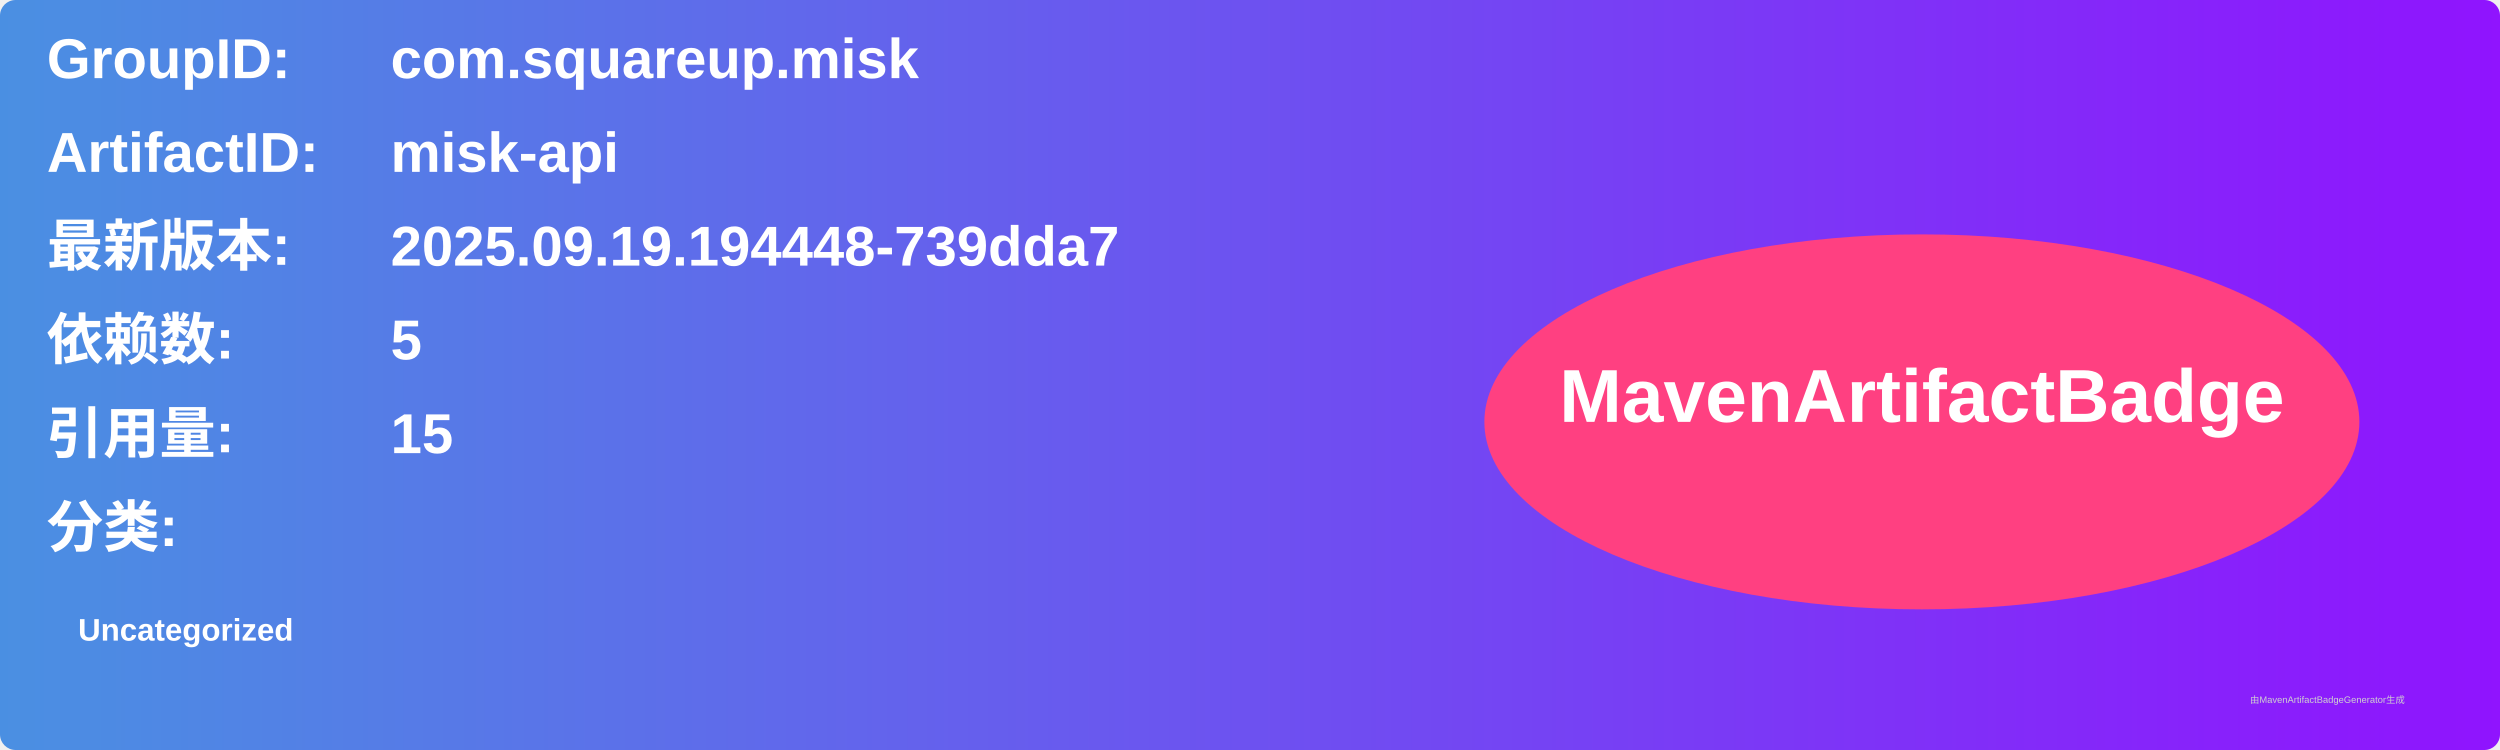
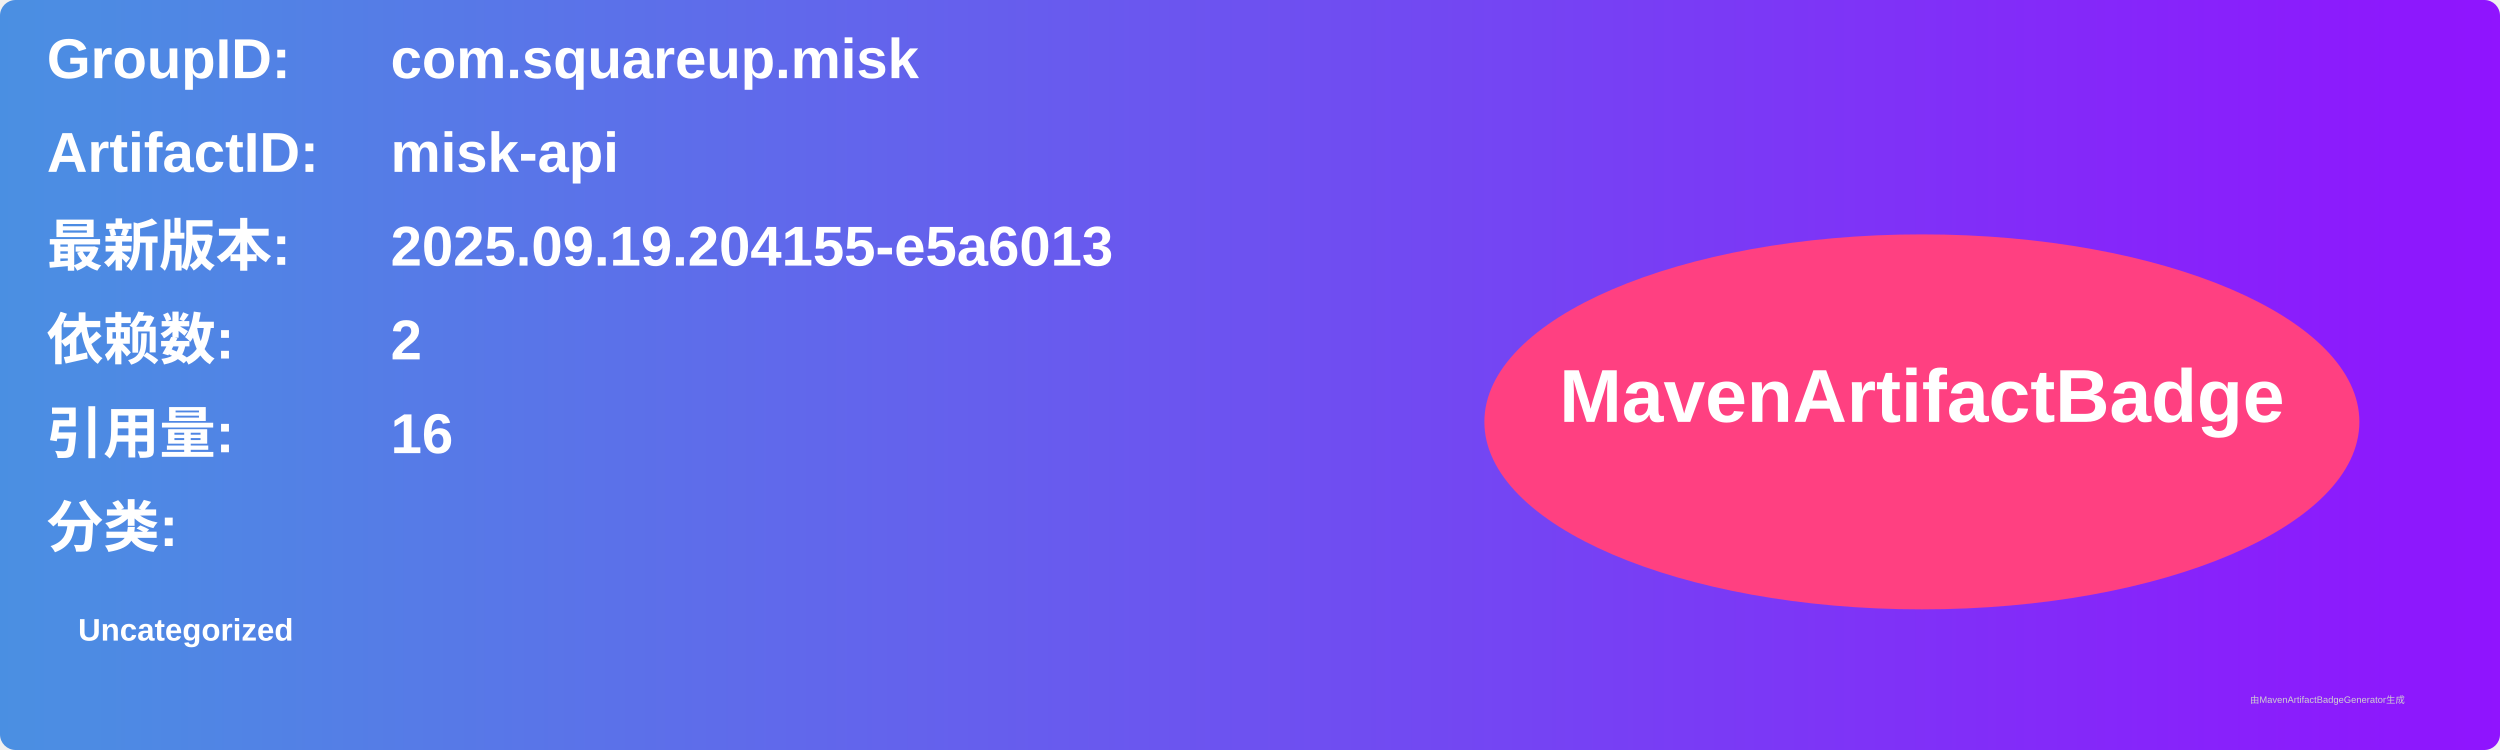
<svg xmlns="http://www.w3.org/2000/svg" width="800" height="240" viewBox="0 0 800 240">
  <linearGradient id="grad" x1="0%" y1="0%" x2="100%" y2="0%">
    <stop offset="0%" stop-color="#4a90e2" />
    <stop offset="100%" stop-color="#9013fe" />
  </linearGradient>
  <rect width="100%" height="100%" rx="5" ry="5" fill="url(#grad)" />
  <g transform="translate(15, 15)">
    <text x="0" y="10" font-family="Arial" font-size="18" fill="white" font-weight="bold" width="260">GroupID:</text>
    <text x="110" y="10" font-family="Arial" font-size="18" fill="white" font-weight="bold" width="460">com.squareup.misk</text>
    <text x="0" y="40" font-family="Arial" font-size="18" fill="white" font-weight="bold" width="260">ArtifactID:</text>
    <text x="110" y="40" font-family="Arial" font-size="18" fill="white" font-weight="bold" width="460">misk-api</text>
    <text x="0" y="70" font-family="Arial" font-size="18" fill="white" font-weight="bold">最新版本:</text>
    <text x="110" y="70" font-family="Arial" font-size="18" fill="white" font-weight="bold">
-       <tspan font-weight="bold">2025.09.19.194448-739dda7</tspan>
+       <tspan font-weight="bold">2025.09.19.204155-e5a6013</tspan>
    </text>
    <text x="0" y="100" font-family="Arial" font-size="18" fill="white" font-weight="bold">依赖数: </text>
    <text x="110" y="100" font-family="Arial" font-size="18" fill="white">
-       <tspan font-weight="bold">5</tspan>
+       <tspan font-weight="bold">2</tspan>
    </text>
    <text x="0" y="130" font-family="Arial" font-size="18" fill="white" font-weight="bold">引用量: </text>
    <text x="110" y="130" font-family="Arial" font-size="18" fill="white">
-       <tspan font-weight="bold">15</tspan>
+       <tspan font-weight="bold">16</tspan>
    </text>
    <text x="0" y="160" font-family="Arial" font-size="18" fill="white" font-weight="bold">分类:</text>
    <text x="10" y="190" font-family="Arial" font-size="10" fill="white">
      <tspan font-weight="bold">Uncategorized</tspan>
    </text>
    <ellipse cx="600" cy="120" rx="140" ry="60" fill="#ff4081" />
    <text x="600" y="120" text-anchor="middle" font-family="Arial" font-size="24" fill="white" font-weight="bold">MavenArtifactBadge</text>
  </g>
  <text x="720" y="225" font-family="Arial" font-size="3" fill="#d0d0d0">由MavenArtifactBadgeGenerator生成</text>
</svg>
